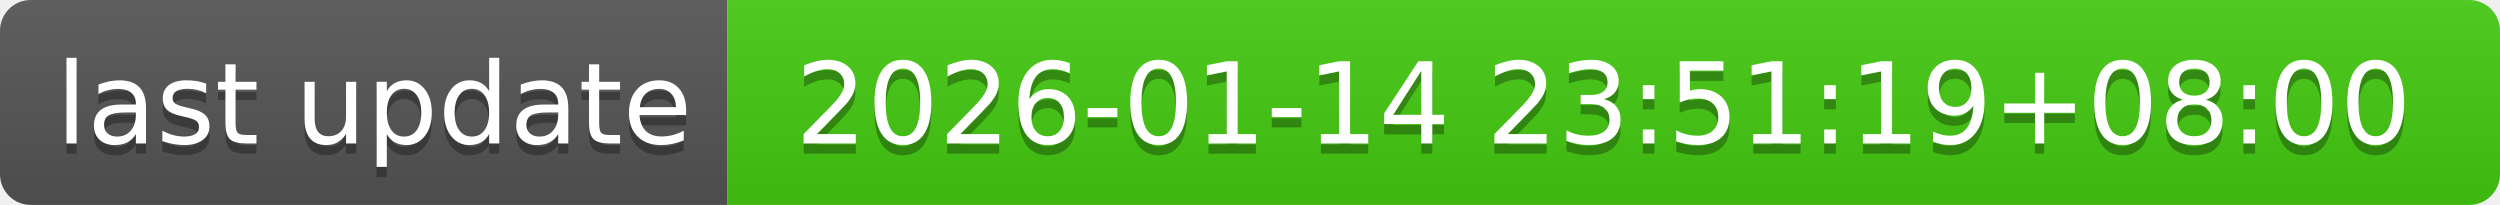
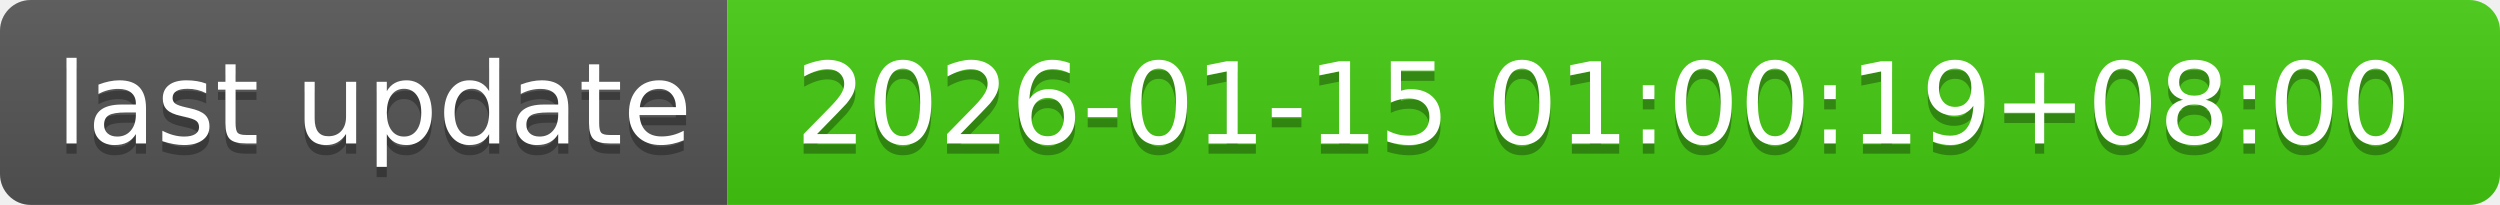
- <svg xmlns="http://www.w3.org/2000/svg" width="244" height="20" role="img" aria-label="last update: 2026-01-14 23:51:19+08:00">
+ <svg xmlns="http://www.w3.org/2000/svg" width="244" height="20" role="img" aria-label="last update: 2026-01-15 01:00:19+08:00">
  <linearGradient id="s" x2="0" y2="100%">
    <stop offset="0" stop-color="#bbb" stop-opacity=".1" />
    <stop offset="1" stop-opacity=".1" />
  </linearGradient>
  <clipPath id="r">
    <rect width="244" height="20" rx="3" fill="#fff" />
  </clipPath>
  <g clip-path="url(#r)">
    <rect width="71" height="20" fill="#555" />
    <rect x="71" width="173" height="20" fill="#4c1" />
    <rect width="244" height="20" fill="url(#s)" />
  </g>
  <g fill="#fff" text-anchor="middle" font-family="Verdana,Geneva,DejaVu Sans,sans-serif" text-rendering="geometricPrecision" font-size="110">
    <text aria-hidden="true" x="365" y="150" fill="#010101" fill-opacity=".3" transform="scale(.1)" textLength="610">last update</text>
    <text x="365" y="140" transform="scale(.1)" fill="#fff" textLength="610">last update</text>
-     <text aria-hidden="true" x="1565" y="150" fill="#010101" fill-opacity=".3" transform="scale(.1)" textLength="1630">2026-01-14 23:51:19+08:00</text>
-     <text x="1565" y="140" transform="scale(.1)" fill="#fff" textLength="1630">2026-01-14 23:51:19+08:00</text>
+     <text aria-hidden="true" x="1565" y="150" fill="#010101" fill-opacity=".3" transform="scale(.1)" textLength="1630">2026-01-15 01:00:19+08:00</text>
+     <text x="1565" y="140" transform="scale(.1)" fill="#fff" textLength="1630">2026-01-15 01:00:19+08:00</text>
  </g>
</svg>
